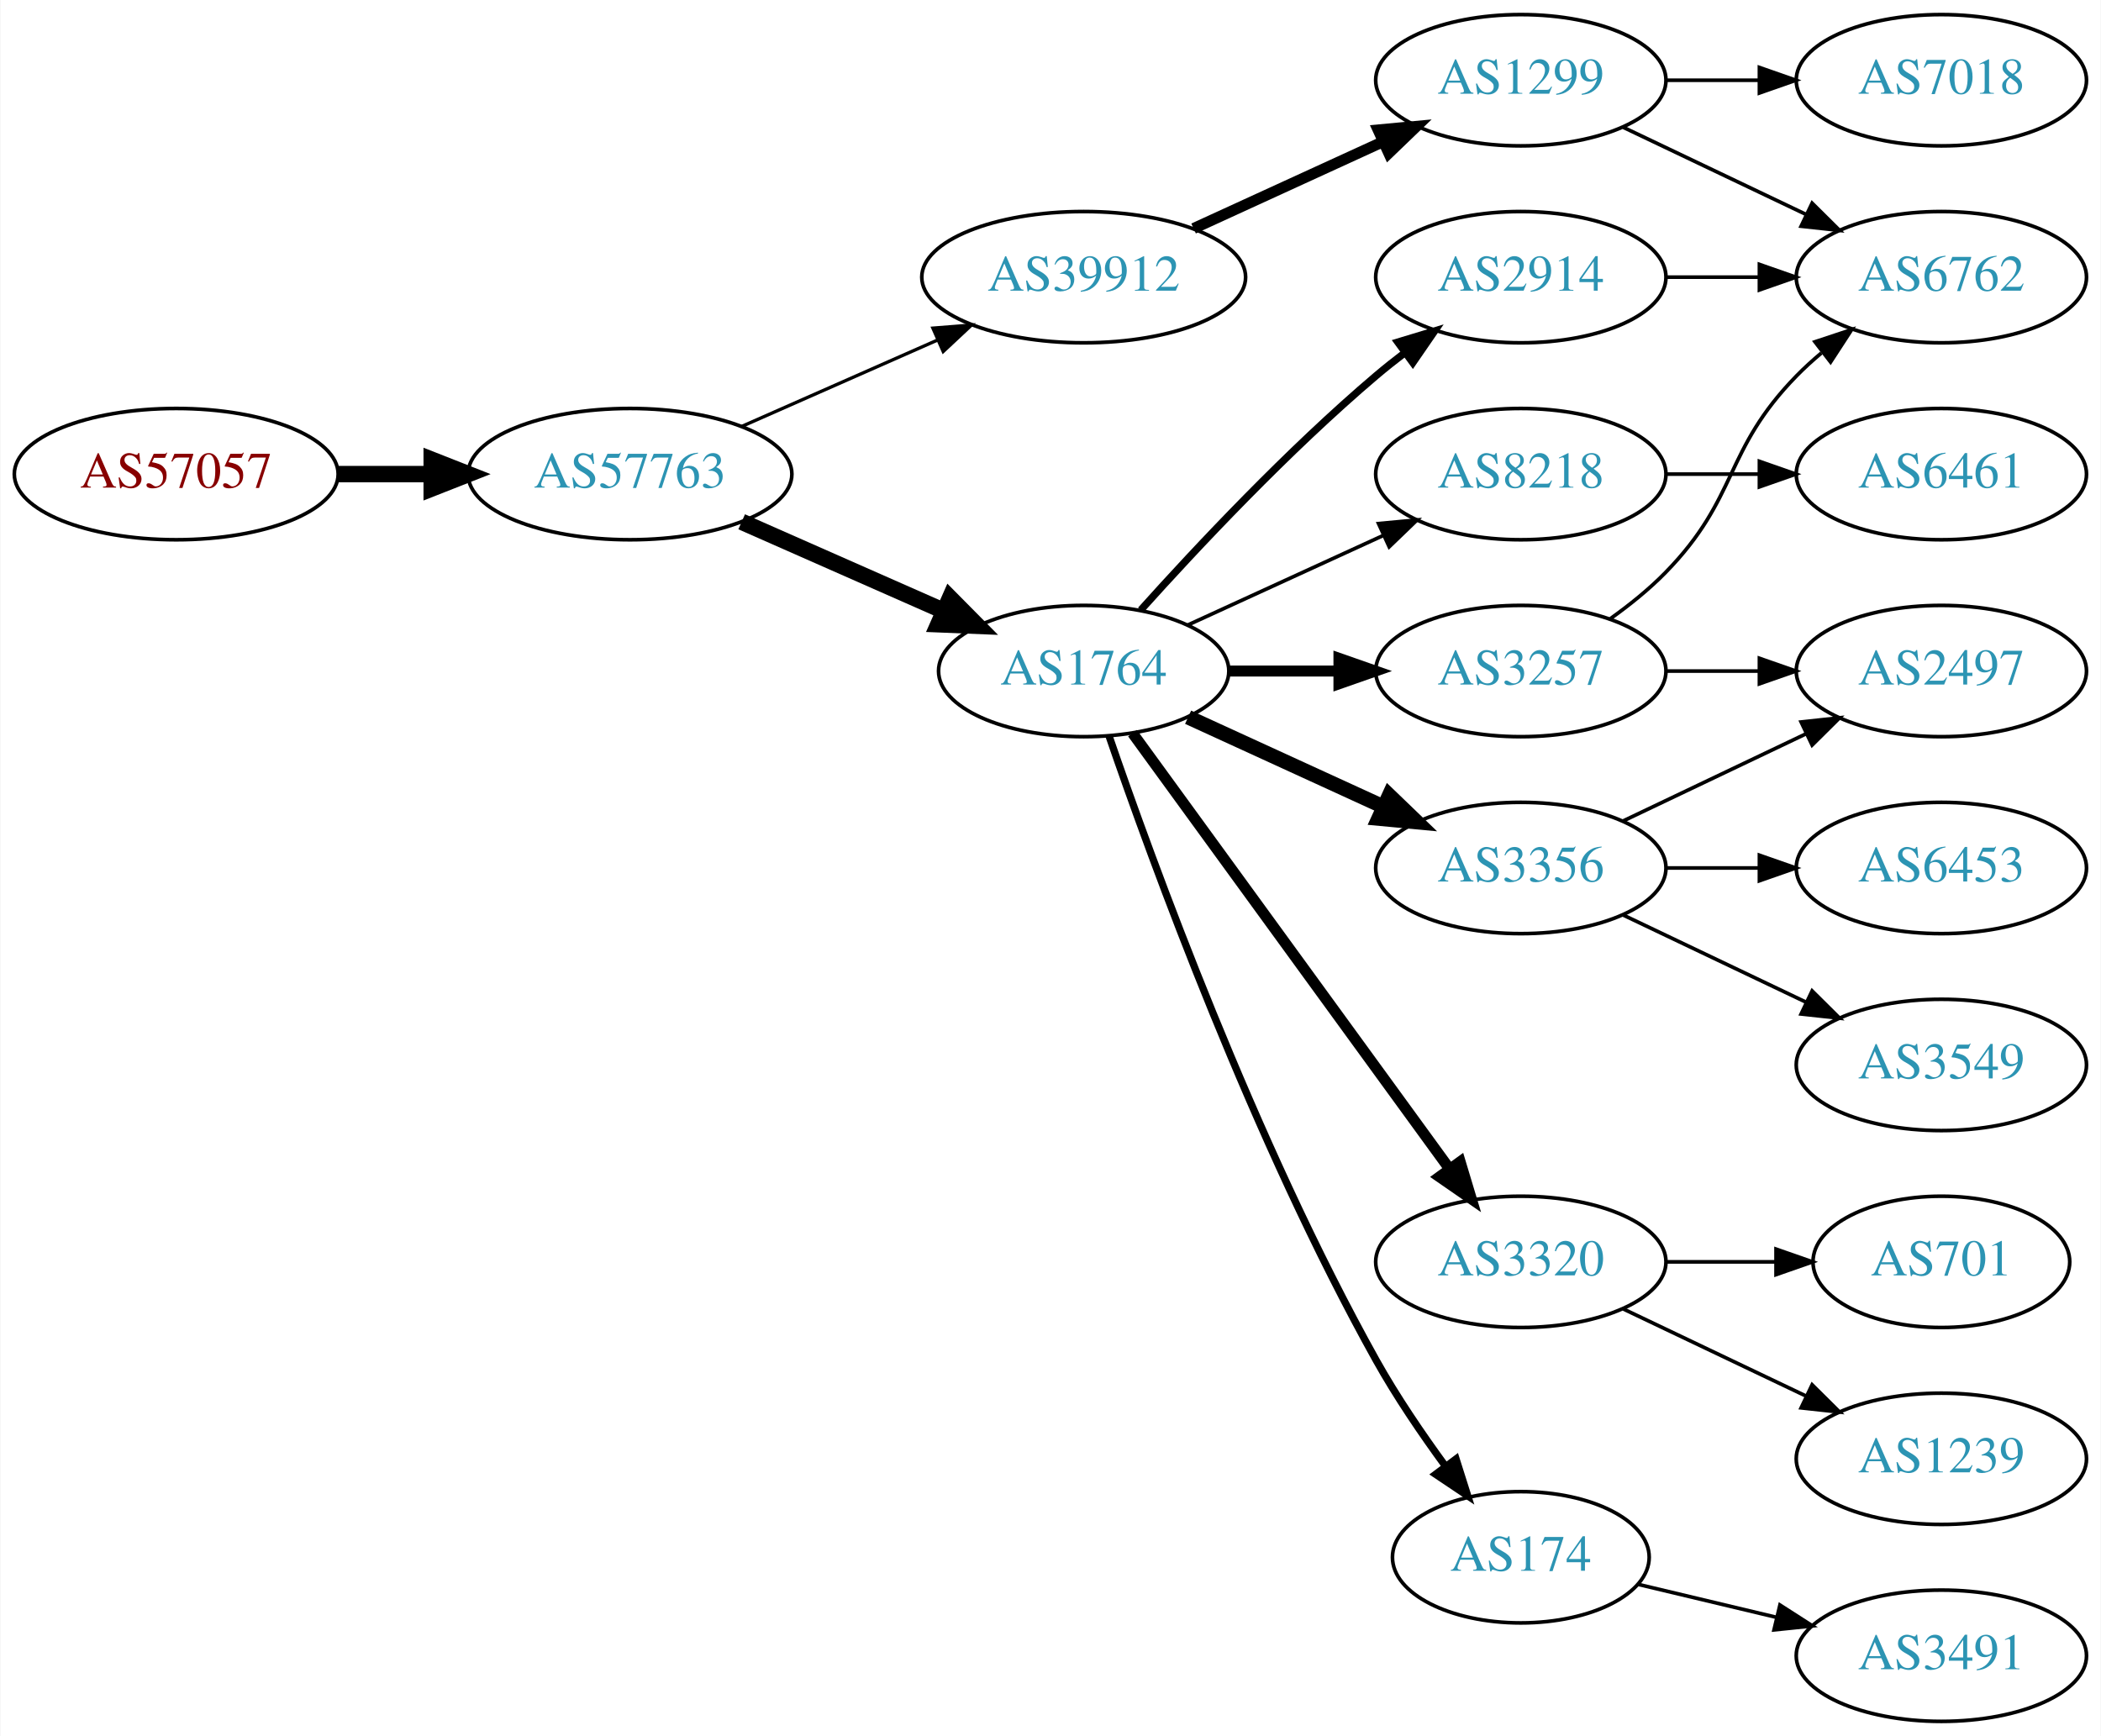
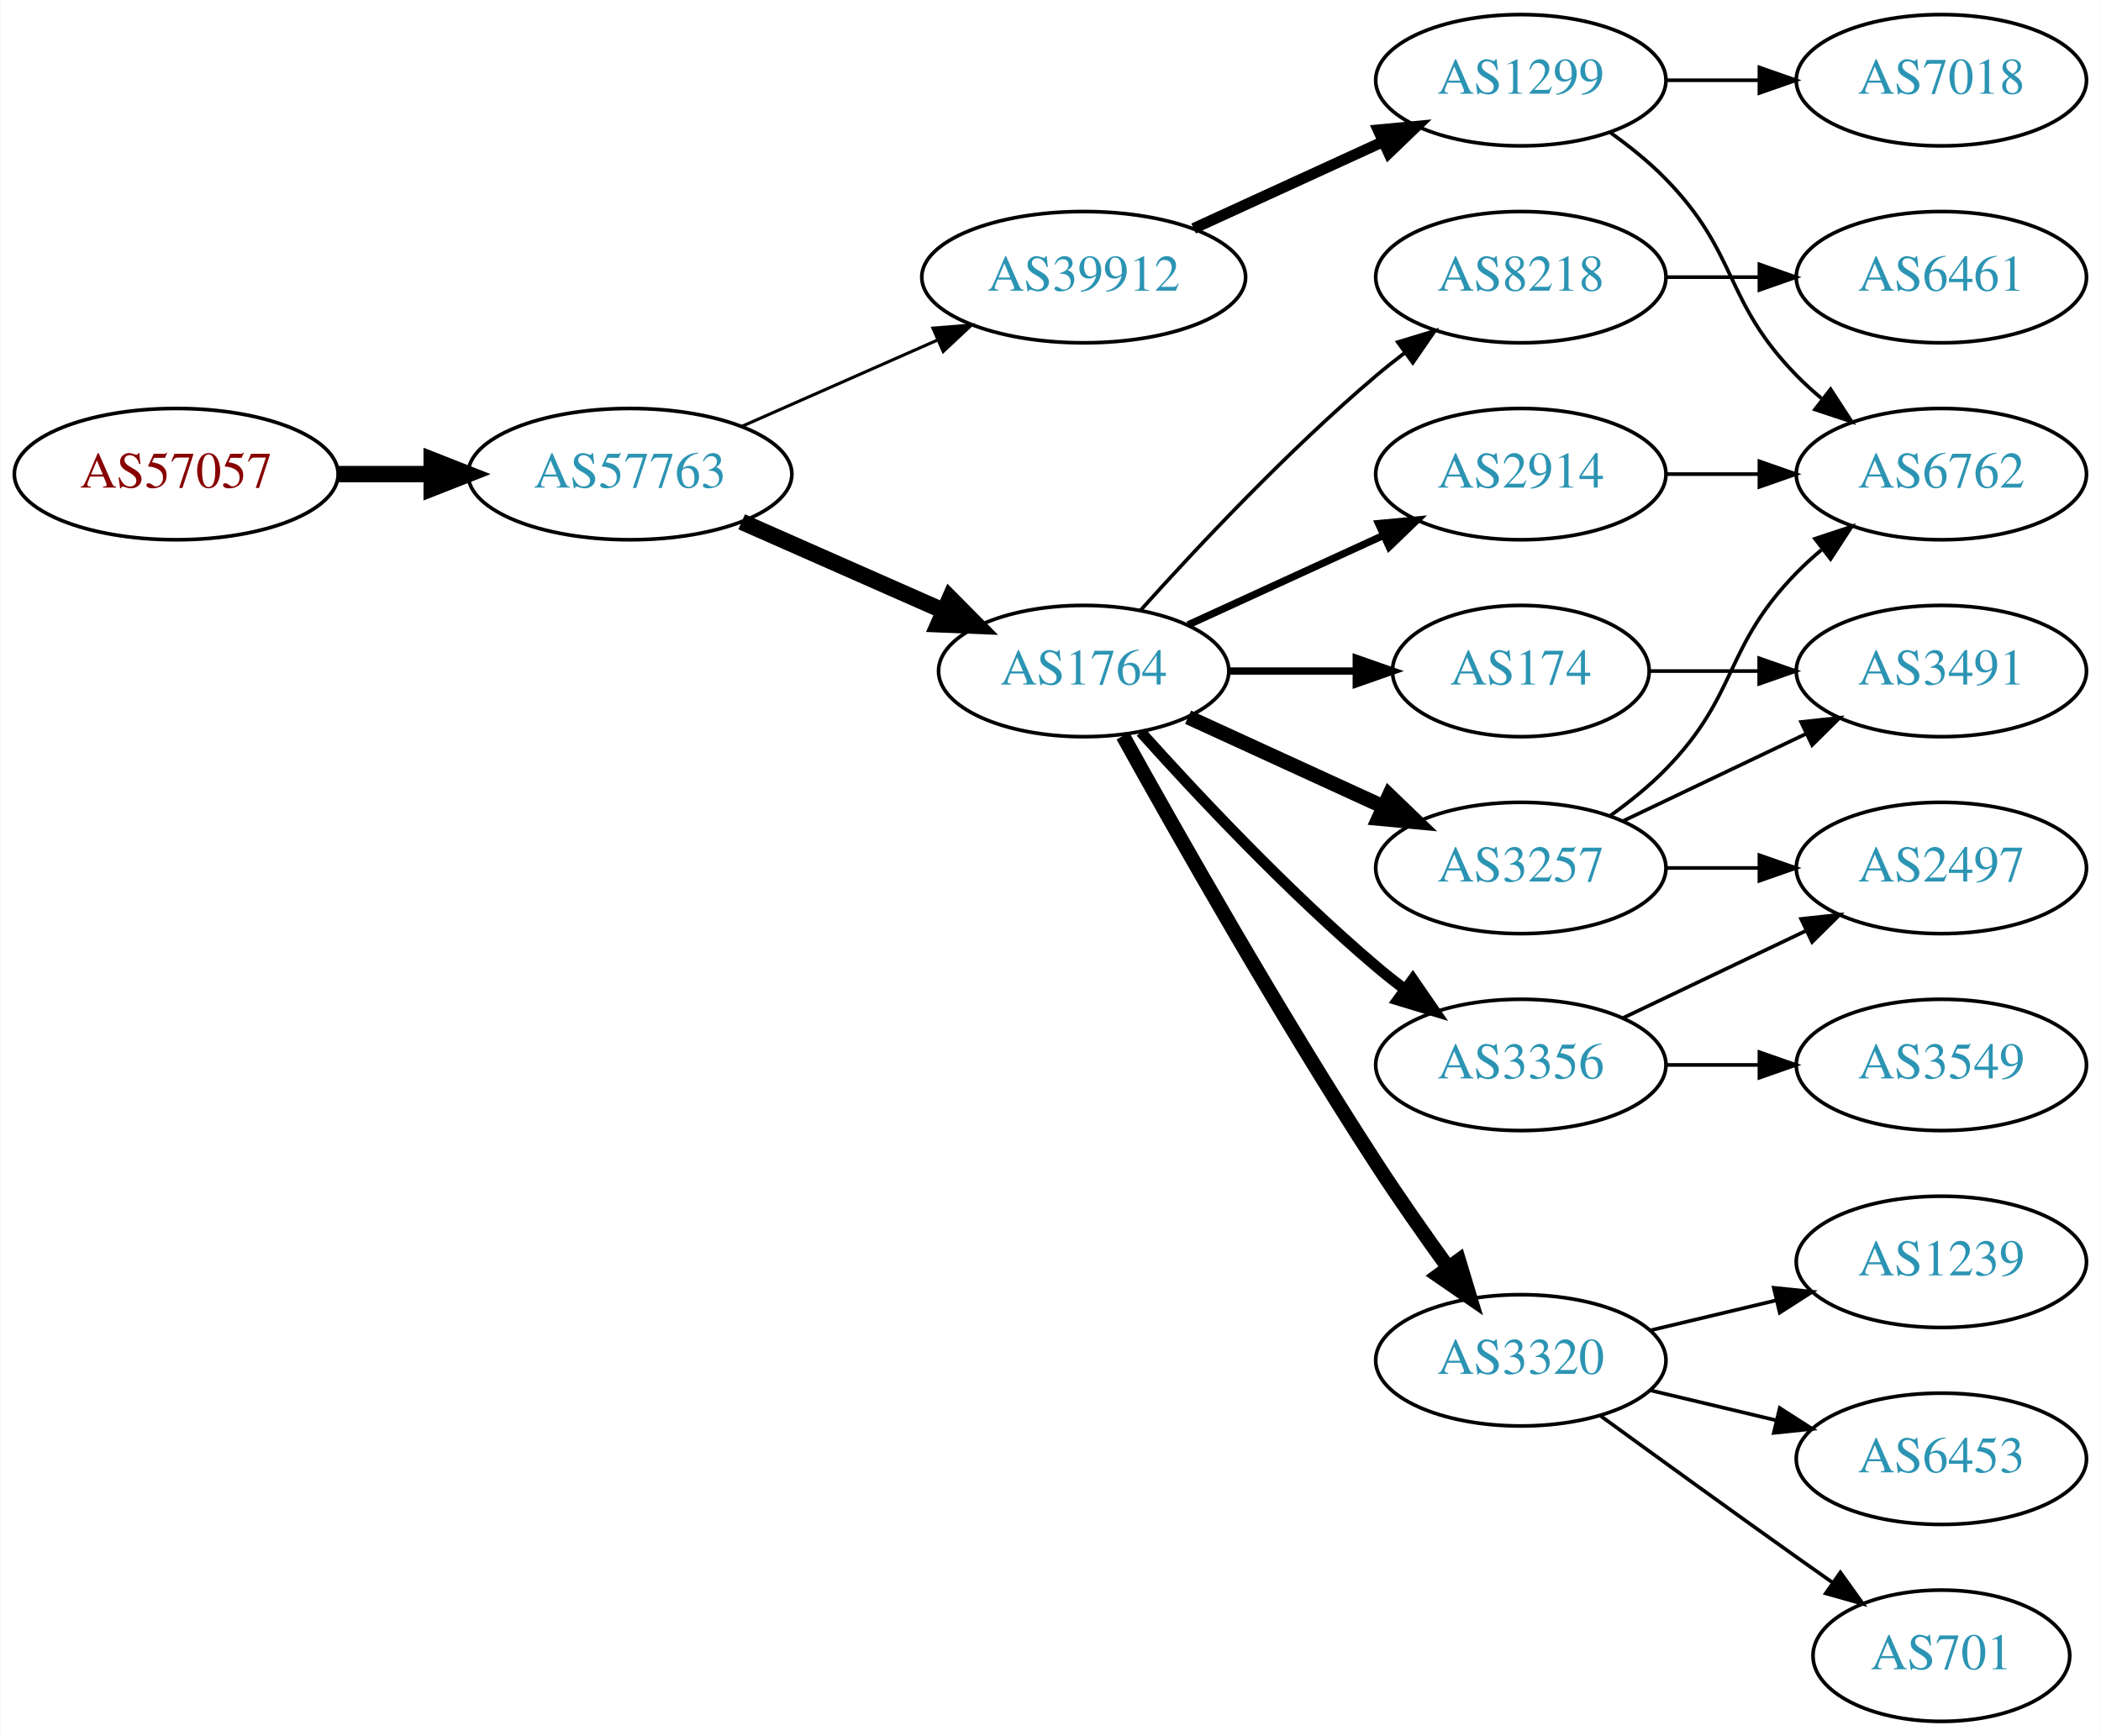
<svg xmlns="http://www.w3.org/2000/svg" xmlns:xlink="http://www.w3.org/1999/xlink" width="576pt" height="476pt" viewBox="0.00 0.00 575.76 476.00">
  <g id="graph0" class="graph" transform="scale(1 1) rotate(0) translate(4 472)">
    <polygon fill="white" stroke="none" points="-4,4 -4,-472 571.762,-472 571.762,4 -4,4" />
    <g id="node1" class="node">
      <g id="a_node1">
        <a xlink:href="/asn/57057" xlink:title="AS57057 ~ AVALON Computersystem Ges.m.b.H. [AT]">
          <ellipse fill="#ffffff" stroke="black" cx="44.196" cy="-342" rx="44.393" ry="18" />
          <text text-anchor="middle" x="44.196" y="-338.3" font-family="Times,serif" font-size="14.00" fill="#880000">AS57057</text>
        </a>
      </g>
    </g>
    <g id="node2" class="node">
      <g id="a_node2">
        <a xlink:href="/asn/57763" xlink:title="AS57763 ~ SelfNet Internet Ges.m.b.H. [AT]">
          <ellipse fill="#ffffff" stroke="black" cx="168.588" cy="-342" rx="44.393" ry="18" />
          <text text-anchor="middle" x="168.588" y="-338.3" font-family="Times,serif" font-size="14.00" fill="#2c94b3">AS57763</text>
        </a>
      </g>
    </g>
    <g id="edge1" class="edge">
      <path fill="none" stroke="black" stroke-width="4.5" d="M88.692,-342C96.898,-342 105.569,-342 114.041,-342" />
      <polygon fill="black" stroke="black" stroke-width="4.5" points="114.233,-345.938 124.233,-342 114.233,-338.063 114.233,-345.938" />
    </g>
    <g id="node3" class="node">
      <g id="a_node3">
+         <a xlink:href="/asn/39912" xlink:title="AS39912 ~ oja.at GmbH [AT]">
+           <ellipse fill="#ffffff" stroke="black" cx="292.98" cy="-396" rx="44.393" ry="18" />
+           <text text-anchor="middle" x="292.98" y="-392.3" font-family="Times,serif" font-size="14.00" fill="#2c94b3">AS39912</text>
+         </a>
+       </g>
+     </g>
+     <g id="edge2" class="edge">
+       <path fill="none" stroke="black" stroke-width="0.844" d="M199.216,-355.072C215.333,-362.183 235.473,-371.069 252.865,-378.742" />
+       <polygon fill="black" stroke="black" stroke-width="0.844" points="251.639,-382.027 262.201,-382.861 254.465,-375.622 251.639,-382.027" />
+     </g>
+     <g id="node4" class="node">
+       <g id="a_node4">
        <a xlink:href="/asn/1764" xlink:title="AS1764 ~ NEXTLAYER-AS [AT]">
          <ellipse fill="#ffffff" stroke="black" cx="292.98" cy="-288" rx="39.794" ry="18" />
          <text text-anchor="middle" x="292.98" y="-284.3" font-family="Times,serif" font-size="14.00" fill="#2c94b3">AS1764</text>
        </a>
      </g>
    </g>
-     <g id="edge2" class="edge">
+     <g id="edge3" class="edge">
      <path fill="none" stroke="black" stroke-width="4.5" d="M199.216,-328.928C215.81,-321.607 236.67,-312.403 254.403,-304.579" />
      <polygon fill="black" stroke="black" stroke-width="4.5" points="256.327,-308.034 263.887,-300.395 253.148,-300.829 256.327,-308.034" />
    </g>
-     <g id="node4" class="node">
-       <g id="a_node4">
-         <a xlink:href="/asn/39912" xlink:title="AS39912 ~ oja.at GmbH [AT]">
-           <ellipse fill="#ffffff" stroke="black" cx="292.98" cy="-396" rx="44.393" ry="18" />
-           <text text-anchor="middle" x="292.98" y="-392.3" font-family="Times,serif" font-size="14.00" fill="#2c94b3">AS39912</text>
-         </a>
-       </g>
-     </g>
-     <g id="edge3" class="edge">
-       <path fill="none" stroke="black" stroke-width="0.9" d="M199.216,-355.072C215.333,-362.183 235.473,-371.069 252.865,-378.742" />
-       <polygon fill="black" stroke="black" stroke-width="0.9" points="251.639,-382.027 262.201,-382.861 254.465,-375.622 251.639,-382.027" />
-     </g>
    <g id="node5" class="node">
      <g id="a_node5">
-         <a xlink:href="/asn/2914" xlink:title="AS2914 ~ NTT America, Inc. [US]">
-           <ellipse fill="#ffffff" stroke="black" cx="412.823" cy="-396" rx="39.794" ry="18" />
-           <text text-anchor="middle" x="412.823" y="-392.3" font-family="Times,serif" font-size="14.00" fill="#2c94b3">AS2914</text>
+         <a xlink:href="/asn/1299" xlink:title="AS1299 ~ Telia Carrier [EU]">
+           <ellipse fill="#ffffff" stroke="black" cx="412.823" cy="-450" rx="39.794" ry="18" />
+           <text text-anchor="middle" x="412.823" y="-446.3" font-family="Times,serif" font-size="14.00" fill="#2c94b3">AS1299</text>
        </a>
      </g>
    </g>
    <g id="edge4" class="edge">
-       <path fill="none" stroke="black" stroke-width="2" d="M308.626,-304.725C323.927,-321.765 349.025,-348.523 373.176,-369 375.674,-371.117 378.334,-373.232 381.045,-375.293" />
-       <polygon fill="black" stroke="black" stroke-width="2" points="379.082,-378.194 389.222,-381.266 383.212,-372.541 379.082,-378.194" />
-     </g>
-     <g id="node6" class="node">
-       <g id="a_node6">
-         <a xlink:href="/asn/3320" xlink:title="AS3320 ~ DTAG [DE]">
-           <ellipse fill="#ffffff" stroke="black" cx="412.823" cy="-126" rx="39.794" ry="18" />
-           <text text-anchor="middle" x="412.823" y="-122.3" font-family="Times,serif" font-size="14.00" fill="#2c94b3">AS3320</text>
-         </a>
-       </g>
-     </g>
-     <g id="edge5" class="edge">
-       <path fill="none" stroke="black" stroke-width="3" d="M306.369,-270.969C327.091,-242.483 368.894,-185.015 393.182,-151.626" />
-       <polygon fill="black" stroke="black" stroke-width="3" points="396.194,-153.436 399.246,-143.29 390.533,-149.318 396.194,-153.436" />
-     </g>
-     <g id="node7" class="node">
-       <g id="a_node7">
-         <a xlink:href="/asn/174" xlink:title="AS174 ~ Cogent Communications [US]">
-           <ellipse fill="#ffffff" stroke="black" cx="412.823" cy="-45" rx="35.194" ry="18" />
-           <text text-anchor="middle" x="412.823" y="-41.3" font-family="Times,serif" font-size="14.00" fill="#2c94b3">AS174</text>
-         </a>
-       </g>
-     </g>
-     <g id="edge6" class="edge">
-       <path fill="none" stroke="black" stroke-width="2" d="M299.93,-270.189C311.695,-235.934 339.718,-158.959 373.176,-99 378.711,-89.082 385.709,-78.801 392.224,-69.904" />
-       <polygon fill="black" stroke="black" stroke-width="2" points="395.06,-71.956 398.26,-61.856 389.46,-67.757 395.06,-71.956" />
+       <path fill="none" stroke="black" stroke-width="3" d="M323.11,-409.348C338.721,-416.502 358.119,-425.391 374.791,-433.03" />
+       <polygon fill="black" stroke="black" stroke-width="3" points="373.694,-436.378 384.243,-437.362 376.61,-430.014 373.694,-436.378" />
    </g>
    <g id="node8" class="node">
      <g id="a_node8">
-         <a xlink:href="/asn/3257" xlink:title="AS3257 ~ GTT [DE]">
-           <ellipse fill="#ffffff" stroke="black" cx="412.823" cy="-288" rx="39.794" ry="18" />
-           <text text-anchor="middle" x="412.823" y="-284.3" font-family="Times,serif" font-size="14.00" fill="#2c94b3">AS3257</text>
+         <a xlink:href="/asn/3320" xlink:title="AS3320 ~ DTAG [DE]">
+           <ellipse fill="#ffffff" stroke="black" cx="412.823" cy="-99" rx="39.794" ry="18" />
+           <text text-anchor="middle" x="412.823" y="-95.3" font-family="Times,serif" font-size="14.00" fill="#2c94b3">AS3320</text>
        </a>
      </g>
    </g>
    <g id="edge7" class="edge">
-       <path fill="none" stroke="black" stroke-width="3" d="M332.893,-288C342.446,-288 352.796,-288 362.759,-288" />
-       <polygon fill="black" stroke="black" stroke-width="3" points="362.951,-291.5 372.951,-288 362.951,-284.5 362.951,-291.5" />
+       <path fill="none" stroke="black" stroke-width="4" d="M303.734,-270.217C318.209,-244.099 346.542,-194.023 373.176,-153 379.361,-143.474 386.509,-133.283 392.963,-124.349" />
+       <polygon fill="black" stroke="black" stroke-width="4" points="395.818,-126.374 398.884,-116.232 390.163,-122.249 395.818,-126.374" />
    </g>
    <g id="node9" class="node">
      <g id="a_node9">
-         <a xlink:href="/asn/8218" xlink:title="AS8218 ~ legacy Neotelecoms [FR]">
-           <ellipse fill="#ffffff" stroke="black" cx="412.823" cy="-342" rx="39.794" ry="18" />
-           <text text-anchor="middle" x="412.823" y="-338.3" font-family="Times,serif" font-size="14.00" fill="#2c94b3">AS8218</text>
+         <a xlink:href="/asn/3356" xlink:title="AS3356 ~ Level 3 Parent, LLC [US]">
+           <ellipse fill="#ffffff" stroke="black" cx="412.823" cy="-180" rx="39.794" ry="18" />
+           <text text-anchor="middle" x="412.823" y="-176.3" font-family="Times,serif" font-size="14.00" fill="#2c94b3">AS3356</text>
        </a>
      </g>
    </g>
    <g id="edge8" class="edge">
-       <path fill="none" stroke="black" d="M321.609,-300.661C337.566,-307.973 357.837,-317.261 375.119,-325.181" />
-       <polygon fill="black" stroke="black" points="373.818,-328.435 384.367,-329.419 376.734,-322.071 373.818,-328.435" />
+       <path fill="none" stroke="black" stroke-width="3" d="M308.626,-271.275C323.927,-254.235 349.025,-227.477 373.176,-207 375.674,-204.883 378.334,-202.768 381.045,-200.707" />
+       <polygon fill="black" stroke="black" stroke-width="3" points="383.212,-203.459 389.222,-194.734 379.082,-197.806 383.212,-203.459" />
    </g>
    <g id="node10" class="node">
      <g id="a_node10">
-         <a xlink:href="/asn/3356" xlink:title="AS3356 ~ Level 3 Parent, LLC [US]">
+         <a xlink:href="/asn/3257" xlink:title="AS3257 ~ GTT [DE]">
          <ellipse fill="#ffffff" stroke="black" cx="412.823" cy="-234" rx="39.794" ry="18" />
-           <text text-anchor="middle" x="412.823" y="-230.3" font-family="Times,serif" font-size="14.00" fill="#2c94b3">AS3356</text>
+           <text text-anchor="middle" x="412.823" y="-230.3" font-family="Times,serif" font-size="14.00" fill="#2c94b3">AS3257</text>
        </a>
      </g>
    </g>
    <g id="edge9" class="edge">
      <path fill="none" stroke="black" stroke-width="4" d="M321.609,-275.339C337.566,-268.027 357.837,-258.739 375.119,-250.819" />
      <polygon fill="black" stroke="black" stroke-width="4" points="376.734,-253.929 384.367,-246.581 373.818,-247.565 376.734,-253.929" />
    </g>
+     <g id="node11" class="node">
+       <g id="a_node11">
+         <a xlink:href="/asn/174" xlink:title="AS174 ~ Cogent Communications [US]">
+           <ellipse fill="#ffffff" stroke="black" cx="412.823" cy="-288" rx="35.194" ry="18" />
+           <text text-anchor="middle" x="412.823" y="-284.3" font-family="Times,serif" font-size="14.00" fill="#2c94b3">AS174</text>
+         </a>
+       </g>
+     </g>
+     <g id="edge10" class="edge">
+       <path fill="none" stroke="black" stroke-width="2" d="M332.893,-288C343.98,-288 356.139,-288 367.522,-288" />
+       <polygon fill="black" stroke="black" stroke-width="2" points="367.703,-291.5 377.703,-288 367.703,-284.5 367.703,-291.5" />
+     </g>
+     <g id="node12" class="node">
+       <g id="a_node12">
+         <a xlink:href="/asn/8218" xlink:title="AS8218 ~ legacy Neotelecoms [FR]">
+           <ellipse fill="#ffffff" stroke="black" cx="412.823" cy="-396" rx="39.794" ry="18" />
+           <text text-anchor="middle" x="412.823" y="-392.3" font-family="Times,serif" font-size="14.00" fill="#2c94b3">AS8218</text>
+         </a>
+       </g>
+     </g>
+     <g id="edge11" class="edge">
+       <path fill="none" stroke="black" d="M308.626,-304.725C323.927,-321.765 349.025,-348.523 373.176,-369 375.674,-371.117 378.334,-373.232 381.045,-375.293" />
+       <polygon fill="black" stroke="black" points="379.082,-378.194 389.222,-381.266 383.212,-372.541 379.082,-378.194" />
+     </g>
+     <g id="node13" class="node">
+       <g id="a_node13">
+         <a xlink:href="/asn/2914" xlink:title="AS2914 ~ NTT America, Inc. [US]">
+           <ellipse fill="#ffffff" stroke="black" cx="412.823" cy="-342" rx="39.794" ry="18" />
+           <text text-anchor="middle" x="412.823" y="-338.3" font-family="Times,serif" font-size="14.00" fill="#2c94b3">AS2914</text>
+         </a>
+       </g>
+     </g>
+     <g id="edge12" class="edge">
+       <path fill="none" stroke="black" stroke-width="2" d="M321.609,-300.661C337.566,-307.973 357.837,-317.261 375.119,-325.181" />
+       <polygon fill="black" stroke="black" stroke-width="2" points="373.818,-328.435 384.367,-329.419 376.734,-322.071 373.818,-328.435" />
+     </g>
+     <g id="node6" class="node">
+       <g id="a_node6">
+         <a xlink:href="/asn/6762" xlink:title="AS6762 ~ TELECOM ITALIA SPARKLE S.p.A. [IT]">
+           <ellipse fill="#ffffff" stroke="black" cx="528.116" cy="-342" rx="39.794" ry="18" />
+           <text text-anchor="middle" x="528.116" y="-338.3" font-family="Times,serif" font-size="14.00" fill="#2c94b3">AS6762</text>
+         </a>
+       </g>
+     </g>
+     <g id="edge5" class="edge">
+       <path fill="none" stroke="black" d="M437.417,-435.611C442.673,-431.852 448.005,-427.563 452.469,-423 472.642,-402.383 468.297,-389.617 488.469,-369 490.562,-366.861 492.846,-364.782 495.222,-362.79" />
+       <polygon fill="black" stroke="black" points="497.741,-365.268 503.522,-356.389 493.466,-359.725 497.741,-365.268" />
+     </g>
+     <g id="node7" class="node">
+       <g id="a_node7">
+         <a xlink:href="/asn/7018" xlink:title="AS7018 ~ AT&amp;T Services, Inc. [US]">
+           <ellipse fill="#ffffff" stroke="black" cx="528.116" cy="-450" rx="39.794" ry="18" />
+           <text text-anchor="middle" x="528.116" y="-446.3" font-family="Times,serif" font-size="14.00" fill="#2c94b3">AS7018</text>
+         </a>
+       </g>
+     </g>
+     <g id="edge6" class="edge">
+       <path fill="none" stroke="black" d="M452.495,-450C460.698,-450 469.462,-450 477.994,-450" />
+       <polygon fill="black" stroke="black" points="478.233,-453.5 488.233,-450 478.233,-446.5 478.233,-453.5" />
+     </g>
+     <g id="node17" class="node">
+       <g id="a_node17">
+         <a xlink:href="/asn/6453" xlink:title="AS6453 ~ TATA COMMUNICATIONS (AMERICA) INC [US]">
+           <ellipse fill="#ffffff" stroke="black" cx="528.116" cy="-72" rx="39.794" ry="18" />
+           <text text-anchor="middle" x="528.116" y="-68.3" font-family="Times,serif" font-size="14.00" fill="#2c94b3">AS6453</text>
+         </a>
+       </g>
+     </g>
+     <g id="edge18" class="edge">
+       <path fill="none" stroke="black" d="M448.43,-90.752C459.301,-88.162 471.456,-85.265 482.898,-82.538" />
+       <polygon fill="black" stroke="black" points="483.804,-85.92 492.721,-80.197 482.182,-79.111 483.804,-85.92" />
+     </g>
+     <g id="node18" class="node">
+       <g id="a_node18">
+         <a xlink:href="/asn/701" xlink:title="AS701 ~ UUNET [US]">
+           <ellipse fill="#ffffff" stroke="black" cx="528.116" cy="-18" rx="35.194" ry="18" />
+           <text text-anchor="middle" x="528.116" y="-14.3" font-family="Times,serif" font-size="14.00" fill="#2c94b3">AS701</text>
+         </a>
+       </g>
+     </g>
+     <g id="edge19" class="edge">
+       <path fill="none" stroke="black" d="M434.671,-83.778C449.605,-72.909 470.219,-57.975 488.469,-45 491.68,-42.718 495.049,-40.339 498.403,-37.982" />
+       <polygon fill="black" stroke="black" points="500.432,-40.834 506.614,-32.23 496.415,-35.101 500.432,-40.834" />
+     </g>
+     <g id="node19" class="node">
+       <g id="a_node19">
+         <a xlink:href="/asn/1239" xlink:title="AS1239 ~ Sprint [US]">
+           <ellipse fill="#ffffff" stroke="black" cx="528.116" cy="-126" rx="39.794" ry="18" />
+           <text text-anchor="middle" x="528.116" y="-122.3" font-family="Times,serif" font-size="14.00" fill="#2c94b3">AS1239</text>
+         </a>
+       </g>
+     </g>
+     <g id="edge20" class="edge">
+       <path fill="none" stroke="black" d="M448.43,-107.248C459.301,-109.838 471.456,-112.735 482.898,-115.462" />
+       <polygon fill="black" stroke="black" points="482.182,-118.889 492.721,-117.803 483.804,-112.08 482.182,-118.889" />
+     </g>
    <g id="node15" class="node">
      <g id="a_node15">
-         <a xlink:href="/asn/1299" xlink:title="AS1299 ~ Telia Carrier [EU]">
-           <ellipse fill="#ffffff" stroke="black" cx="412.823" cy="-450" rx="39.794" ry="18" />
-           <text text-anchor="middle" x="412.823" y="-446.3" font-family="Times,serif" font-size="14.00" fill="#2c94b3">AS1299</text>
-         </a>
-       </g>
-     </g>
-     <g id="edge15" class="edge">
-       <path fill="none" stroke="black" stroke-width="3" d="M323.11,-409.348C338.721,-416.502 358.119,-425.391 374.791,-433.03" />
-       <polygon fill="black" stroke="black" stroke-width="3" points="373.694,-436.378 384.243,-437.362 376.61,-430.014 373.694,-436.378" />
-     </g>
-     <g id="node13" class="node">
-       <g id="a_node13">
-         <a xlink:href="/asn/6762" xlink:title="AS6762 ~ TELECOM ITALIA SPARKLE S.p.A. [IT]">
-           <ellipse fill="#ffffff" stroke="black" cx="528.116" cy="-396" rx="39.794" ry="18" />
-           <text text-anchor="middle" x="528.116" y="-392.3" font-family="Times,serif" font-size="14.00" fill="#2c94b3">AS6762</text>
-         </a>
-       </g>
-     </g>
-     <g id="edge12" class="edge">
-       <path fill="none" stroke="black" d="M452.495,-396C460.698,-396 469.462,-396 477.994,-396" />
-       <polygon fill="black" stroke="black" points="478.233,-399.5 488.233,-396 478.233,-392.5 478.233,-399.5" />
-     </g>
-     <g id="node11" class="node">
-       <g id="a_node11">
-         <a xlink:href="/asn/701" xlink:title="AS701 ~ UUNET [US]">
-           <ellipse fill="#ffffff" stroke="black" cx="528.116" cy="-126" rx="35.194" ry="18" />
-           <text text-anchor="middle" x="528.116" y="-122.3" font-family="Times,serif" font-size="14.00" fill="#2c94b3">AS701</text>
-         </a>
-       </g>
-     </g>
-     <g id="edge10" class="edge">
-       <path fill="none" stroke="black" d="M452.495,-126C462.201,-126 472.691,-126 482.654,-126" />
-       <polygon fill="black" stroke="black" points="482.79,-129.5 492.79,-126 482.79,-122.5 482.79,-129.5" />
-     </g>
-     <g id="node12" class="node">
-       <g id="a_node12">
-         <a xlink:href="/asn/1239" xlink:title="AS1239 ~ Sprint [US]">
-           <ellipse fill="#ffffff" stroke="black" cx="528.116" cy="-72" rx="39.794" ry="18" />
-           <text text-anchor="middle" x="528.116" y="-68.3" font-family="Times,serif" font-size="14.00" fill="#2c94b3">AS1239</text>
-         </a>
-       </g>
-     </g>
-     <g id="edge11" class="edge">
-       <path fill="none" stroke="black" d="M440.959,-113.066C455.953,-105.919 474.774,-96.948 490.998,-89.215" />
-       <polygon fill="black" stroke="black" points="492.68,-92.291 500.201,-84.829 489.668,-85.972 492.68,-92.291" />
+         <a xlink:href="/asn/2497" xlink:title="AS2497 ~ Internet Initiative Japan Inc. [JP]">
+           <ellipse fill="#ffffff" stroke="black" cx="528.116" cy="-234" rx="39.794" ry="18" />
+           <text text-anchor="middle" x="528.116" y="-230.3" font-family="Times,serif" font-size="14.00" fill="#2c94b3">AS2497</text>
+         </a>
+       </g>
+     </g>
+     <g id="edge23" class="edge">
+       <path fill="none" stroke="black" d="M440.959,-192.934C455.953,-200.081 474.774,-209.052 490.998,-216.785" />
+       <polygon fill="black" stroke="black" points="489.668,-220.028 500.201,-221.171 492.68,-213.709 489.668,-220.028" />
    </g>
    <g id="node20" class="node">
      <g id="a_node20">
-         <a xlink:href="/asn/3491" xlink:title="AS3491 ~ PCCW Global, Inc. [US]">
-           <ellipse fill="#ffffff" stroke="black" cx="528.116" cy="-18" rx="39.794" ry="18" />
-           <text text-anchor="middle" x="528.116" y="-14.3" font-family="Times,serif" font-size="14.00" fill="#2c94b3">AS3491</text>
+         <a xlink:href="/asn/3549" xlink:title="AS3549 ~ Level 3 Parent, LLC [US]">
+           <ellipse fill="#ffffff" stroke="black" cx="528.116" cy="-180" rx="39.794" ry="18" />
+           <text text-anchor="middle" x="528.116" y="-176.3" font-family="Times,serif" font-size="14.00" fill="#2c94b3">AS3549</text>
        </a>
      </g>
    </g>
    <g id="edge22" class="edge">
-       <path fill="none" stroke="black" d="M445.081,-37.551C456.76,-34.767 470.256,-31.551 482.885,-28.541" />
-       <polygon fill="black" stroke="black" points="483.861,-31.907 492.777,-26.184 482.238,-25.097 483.861,-31.907" />
+       <path fill="none" stroke="black" d="M452.495,-180C460.698,-180 469.462,-180 477.994,-180" />
+       <polygon fill="black" stroke="black" points="478.233,-183.5 488.233,-180 478.233,-176.5 478.233,-183.5" />
    </g>
    <g id="edge13" class="edge">
-       <path fill="none" stroke="black" d="M437.417,-302.389C442.673,-306.148 448.005,-310.437 452.469,-315 472.642,-335.617 468.297,-348.383 488.469,-369 490.562,-371.139 492.846,-373.218 495.222,-375.21" />
-       <polygon fill="black" stroke="black" points="493.466,-378.275 503.522,-381.611 497.741,-372.732 493.466,-378.275" />
+       <path fill="none" stroke="black" d="M437.417,-248.389C442.673,-252.148 448.005,-256.437 452.469,-261 472.642,-281.617 468.297,-294.383 488.469,-315 490.562,-317.139 492.846,-319.218 495.222,-321.21" />
+       <polygon fill="black" stroke="black" points="493.466,-324.275 503.522,-327.611 497.741,-318.732 493.466,-324.275" />
    </g>
    <g id="node14" class="node">
      <g id="a_node14">
-         <a xlink:href="/asn/2497" xlink:title="AS2497 ~ Internet Initiative Japan Inc. [JP]">
+         <a xlink:href="/asn/3491" xlink:title="AS3491 ~ PCCW Global, Inc. [US]">
          <ellipse fill="#ffffff" stroke="black" cx="528.116" cy="-288" rx="39.794" ry="18" />
-           <text text-anchor="middle" x="528.116" y="-284.3" font-family="Times,serif" font-size="14.00" fill="#2c94b3">AS2497</text>
+           <text text-anchor="middle" x="528.116" y="-284.3" font-family="Times,serif" font-size="14.00" fill="#2c94b3">AS3491</text>
        </a>
      </g>
    </g>
    <g id="edge14" class="edge">
-       <path fill="none" stroke="black" d="M452.495,-288C460.698,-288 469.462,-288 477.994,-288" />
-       <polygon fill="black" stroke="black" points="478.233,-291.5 488.233,-288 478.233,-284.5 478.233,-291.5" />
+       <path fill="none" stroke="black" d="M440.959,-246.934C455.953,-254.081 474.774,-263.052 490.998,-270.785" />
+       <polygon fill="black" stroke="black" points="489.668,-274.028 500.201,-275.171 492.68,-267.709 489.668,-274.028" />
+     </g>
+     <g id="edge15" class="edge">
+       <path fill="none" stroke="black" d="M452.495,-234C460.698,-234 469.462,-234 477.994,-234" />
+       <polygon fill="black" stroke="black" points="478.233,-237.5 488.233,-234 478.233,-230.5 478.233,-237.5" />
+     </g>
+     <g id="edge16" class="edge">
+       <path fill="none" stroke="black" d="M448.122,-288C457.499,-288 467.85,-288 477.884,-288" />
+       <polygon fill="black" stroke="black" points="478.173,-291.5 488.173,-288 478.173,-284.5 478.173,-291.5" />
    </g>
    <g id="node16" class="node">
      <g id="a_node16">
        <a xlink:href="/asn/6461" xlink:title="AS6461 ~ Zayo Bandwidth [US]">
-           <ellipse fill="#ffffff" stroke="black" cx="528.116" cy="-342" rx="39.794" ry="18" />
-           <text text-anchor="middle" x="528.116" y="-338.3" font-family="Times,serif" font-size="14.00" fill="#2c94b3">AS6461</text>
-         </a>
-       </g>
-     </g>
-     <g id="edge16" class="edge">
+           <ellipse fill="#ffffff" stroke="black" cx="528.116" cy="-396" rx="39.794" ry="18" />
+           <text text-anchor="middle" x="528.116" y="-392.3" font-family="Times,serif" font-size="14.00" fill="#2c94b3">AS6461</text>
+         </a>
+       </g>
+     </g>
+     <g id="edge17" class="edge">
+       <path fill="none" stroke="black" d="M452.495,-396C460.698,-396 469.462,-396 477.994,-396" />
+       <polygon fill="black" stroke="black" points="478.233,-399.5 488.233,-396 478.233,-392.5 478.233,-399.5" />
+     </g>
+     <g id="edge21" class="edge">
      <path fill="none" stroke="black" d="M452.495,-342C460.698,-342 469.462,-342 477.994,-342" />
      <polygon fill="black" stroke="black" points="478.233,-345.5 488.233,-342 478.233,-338.5 478.233,-345.5" />
    </g>
-     <g id="edge20" class="edge">
-       <path fill="none" stroke="black" d="M440.959,-246.934C455.953,-254.081 474.774,-263.052 490.998,-270.785" />
-       <polygon fill="black" stroke="black" points="489.668,-274.028 500.201,-275.171 492.68,-267.709 489.668,-274.028" />
-     </g>
-     <g id="node18" class="node">
-       <g id="a_node18">
-         <a xlink:href="/asn/6453" xlink:title="AS6453 ~ TATA COMMUNICATIONS (AMERICA) INC [US]">
-           <ellipse fill="#ffffff" stroke="black" cx="528.116" cy="-234" rx="39.794" ry="18" />
-           <text text-anchor="middle" x="528.116" y="-230.3" font-family="Times,serif" font-size="14.00" fill="#2c94b3">AS6453</text>
-         </a>
-       </g>
-     </g>
-     <g id="edge19" class="edge">
-       <path fill="none" stroke="black" d="M452.495,-234C460.698,-234 469.462,-234 477.994,-234" />
-       <polygon fill="black" stroke="black" points="478.233,-237.5 488.233,-234 478.233,-230.5 478.233,-237.5" />
-     </g>
-     <g id="node19" class="node">
-       <g id="a_node19">
-         <a xlink:href="/asn/3549" xlink:title="AS3549 ~ Level 3 Parent, LLC [US]">
-           <ellipse fill="#ffffff" stroke="black" cx="528.116" cy="-180" rx="39.794" ry="18" />
-           <text text-anchor="middle" x="528.116" y="-176.3" font-family="Times,serif" font-size="14.00" fill="#2c94b3">AS3549</text>
-         </a>
-       </g>
-     </g>
-     <g id="edge21" class="edge">
-       <path fill="none" stroke="black" d="M440.959,-221.066C455.953,-213.919 474.774,-204.948 490.998,-197.215" />
-       <polygon fill="black" stroke="black" points="492.68,-200.291 500.201,-192.829 489.668,-193.972 492.68,-200.291" />
-     </g>
-     <g id="edge18" class="edge">
-       <path fill="none" stroke="black" d="M440.959,-437.066C455.953,-429.919 474.774,-420.948 490.998,-413.215" />
-       <polygon fill="black" stroke="black" points="492.68,-416.291 500.201,-408.829 489.668,-409.972 492.68,-416.291" />
-     </g>
-     <g id="node17" class="node">
-       <g id="a_node17">
-         <a xlink:href="/asn/7018" xlink:title="AS7018 ~ AT&amp;T Services, Inc. [US]">
-           <ellipse fill="#ffffff" stroke="black" cx="528.116" cy="-450" rx="39.794" ry="18" />
-           <text text-anchor="middle" x="528.116" y="-446.3" font-family="Times,serif" font-size="14.00" fill="#2c94b3">AS7018</text>
-         </a>
-       </g>
-     </g>
-     <g id="edge17" class="edge">
-       <path fill="none" stroke="black" d="M452.495,-450C460.698,-450 469.462,-450 477.994,-450" />
-       <polygon fill="black" stroke="black" points="478.233,-453.5 488.233,-450 478.233,-446.5 478.233,-453.5" />
-     </g>
  </g>
</svg>
